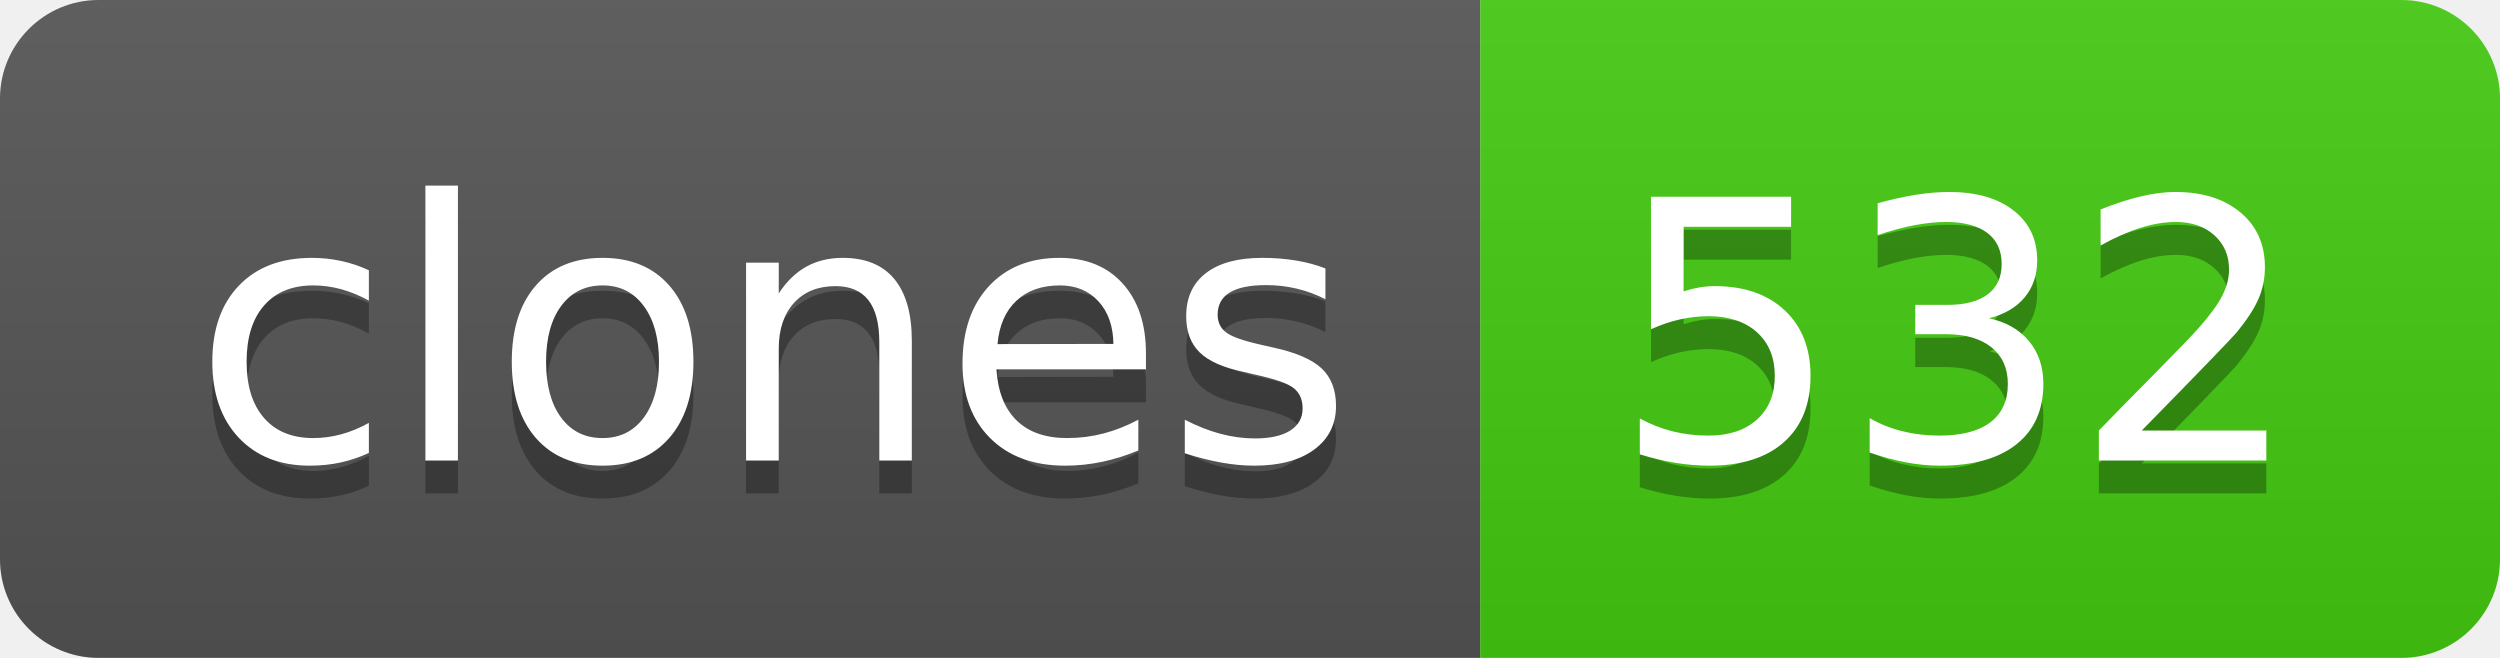
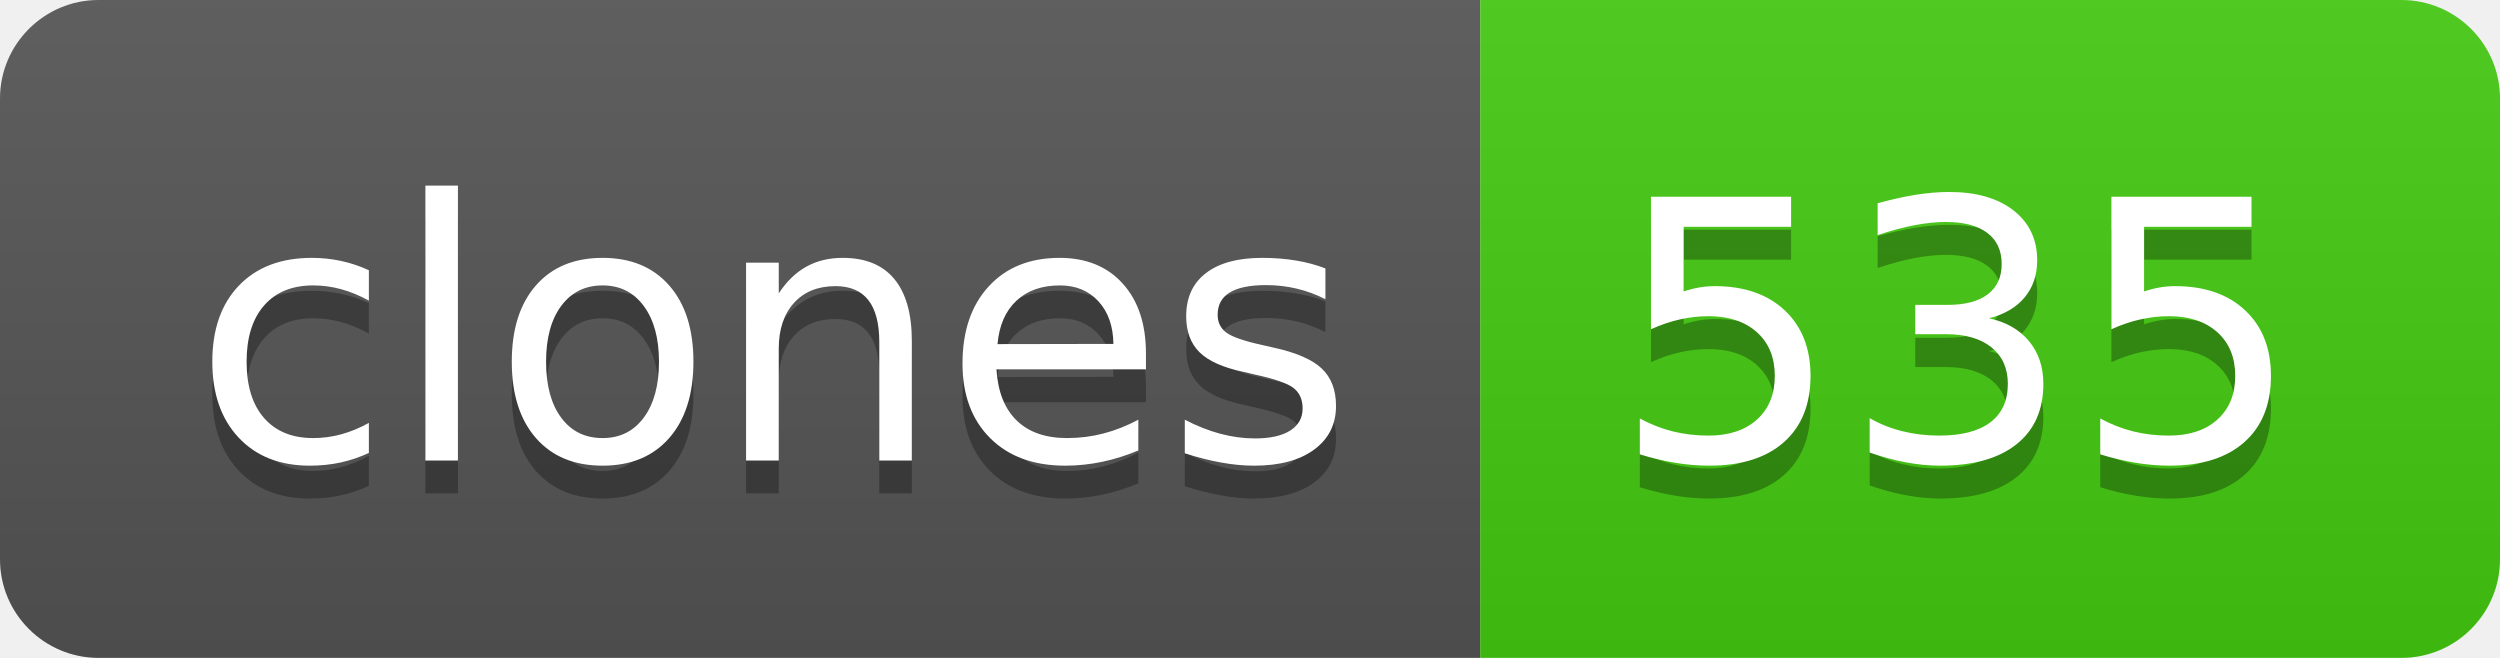
- <svg xmlns="http://www.w3.org/2000/svg" width="76" height="20" role="img" aria-label="clones: 532">
+ <svg xmlns="http://www.w3.org/2000/svg" width="76" height="20" role="img" aria-label="clones: 535">
  <linearGradient id="s" x2="0" y2="100%">
    <stop offset="0" stop-color="#bbb" stop-opacity=".1" />
    <stop offset="1" stop-opacity=".1" />
  </linearGradient>
  <clipPath id="r">
    <rect width="76" height="20" rx="3" fill="#fff" />
  </clipPath>
  <g clip-path="url(#r)">
    <rect width="45" height="20" fill="#555" />
    <rect x="45" width="31" height="20" fill="#4c1" />
    <rect width="76" height="20" fill="url(#s)" />
  </g>
  <g fill="#fff" text-anchor="middle" font-family="Verdana,Geneva,DejaVu Sans,sans-serif" text-rendering="geometricPrecision" font-size="110">
    <text aria-hidden="true" x="235" y="150" fill="#010101" fill-opacity=".3" transform="scale(.1)" textLength="350">clones</text>
    <text x="235" y="140" transform="scale(.1)" fill="#fff" textLength="350">clones</text>
-     <text aria-hidden="true" x="595" y="150" fill="#010101" fill-opacity=".3" transform="scale(.1)" textLength="210">532</text>
-     <text x="595" y="140" transform="scale(.1)" fill="#fff" textLength="210">532</text>
+     <text aria-hidden="true" x="595" y="150" fill="#010101" fill-opacity=".3" transform="scale(.1)" textLength="210">535</text>
+     <text x="595" y="140" transform="scale(.1)" fill="#fff" textLength="210">535</text>
  </g>
</svg>
